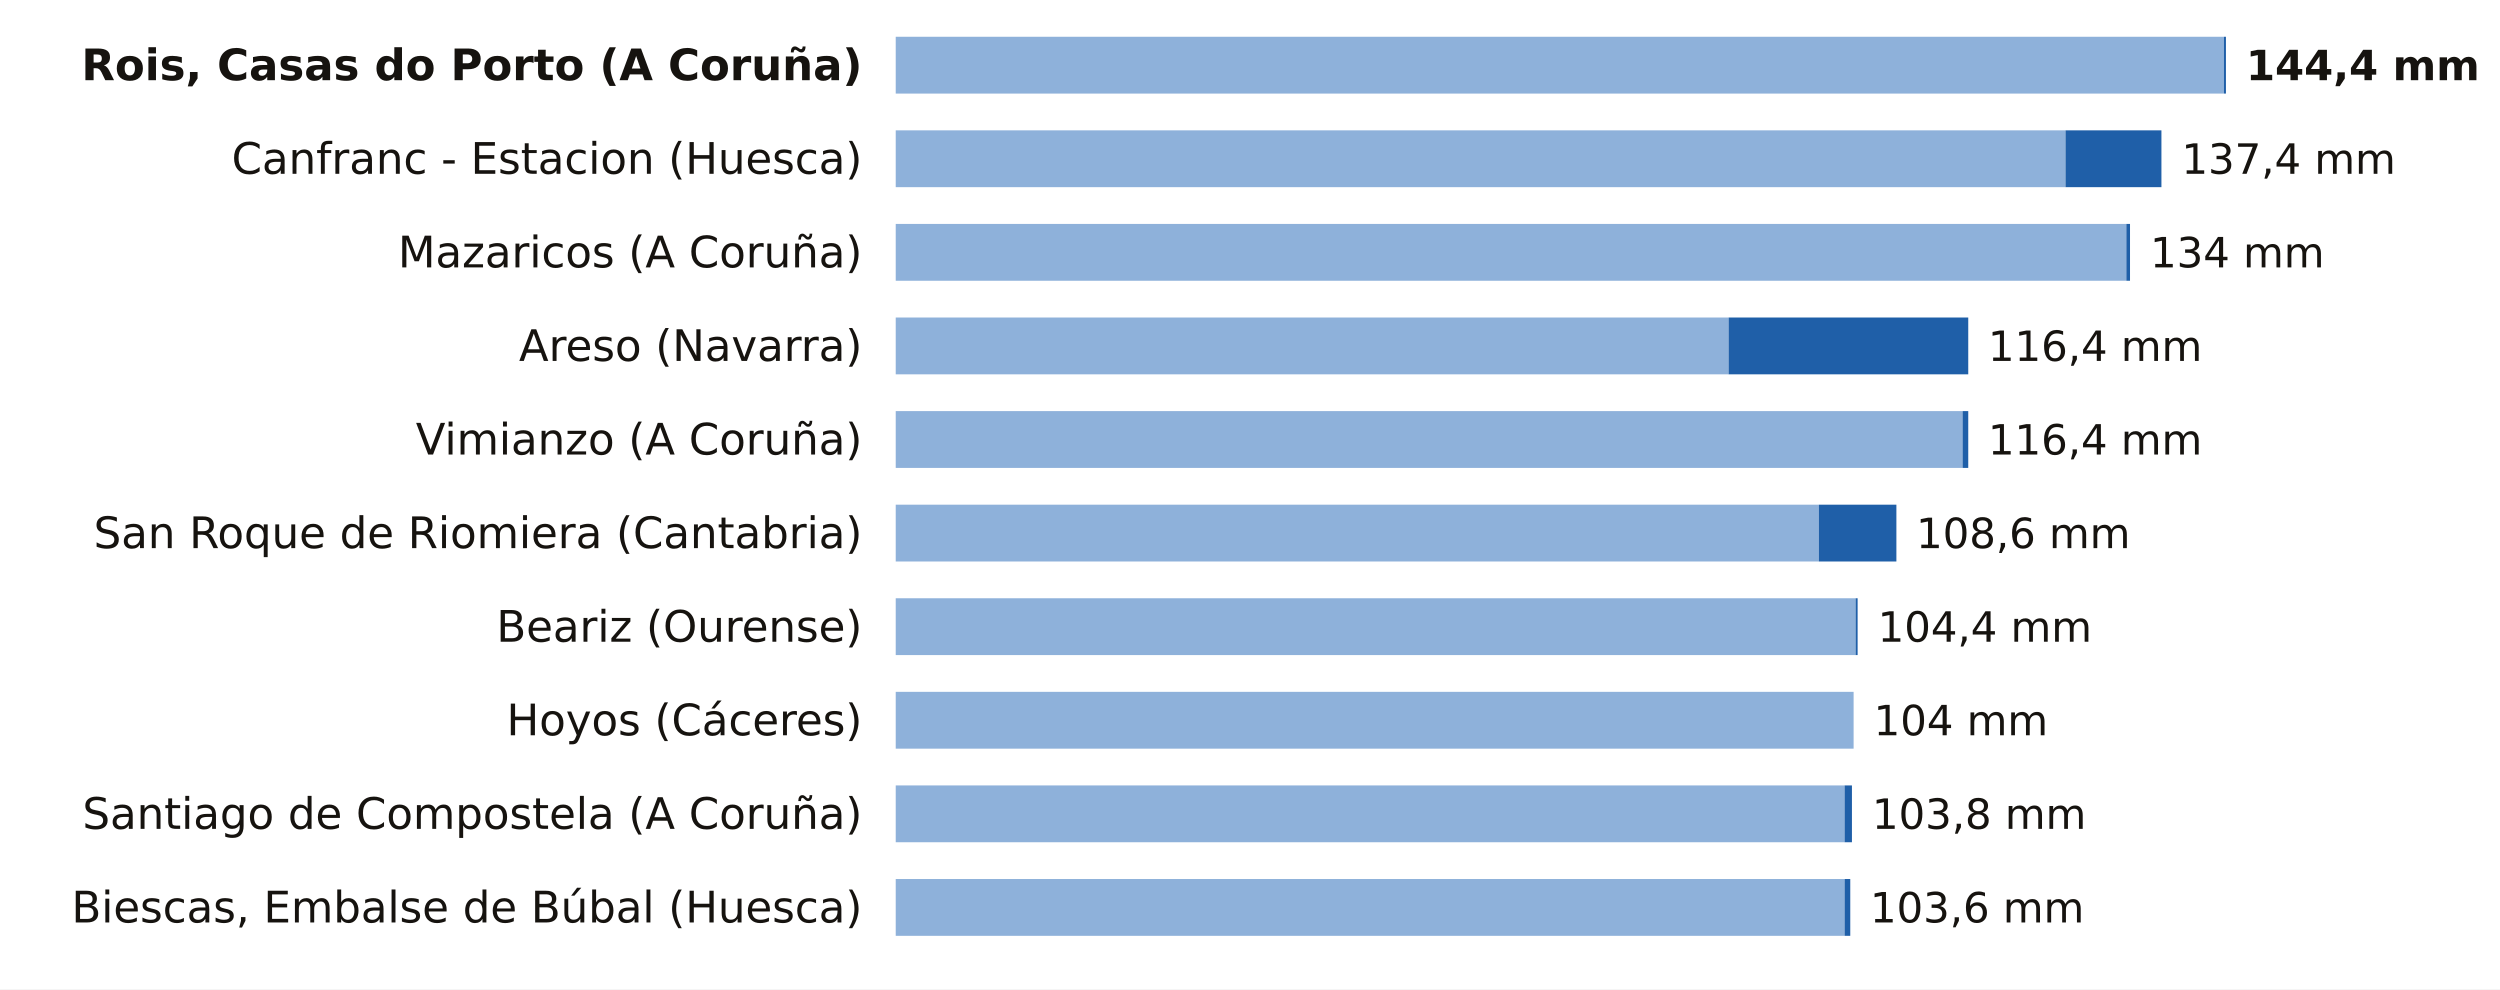
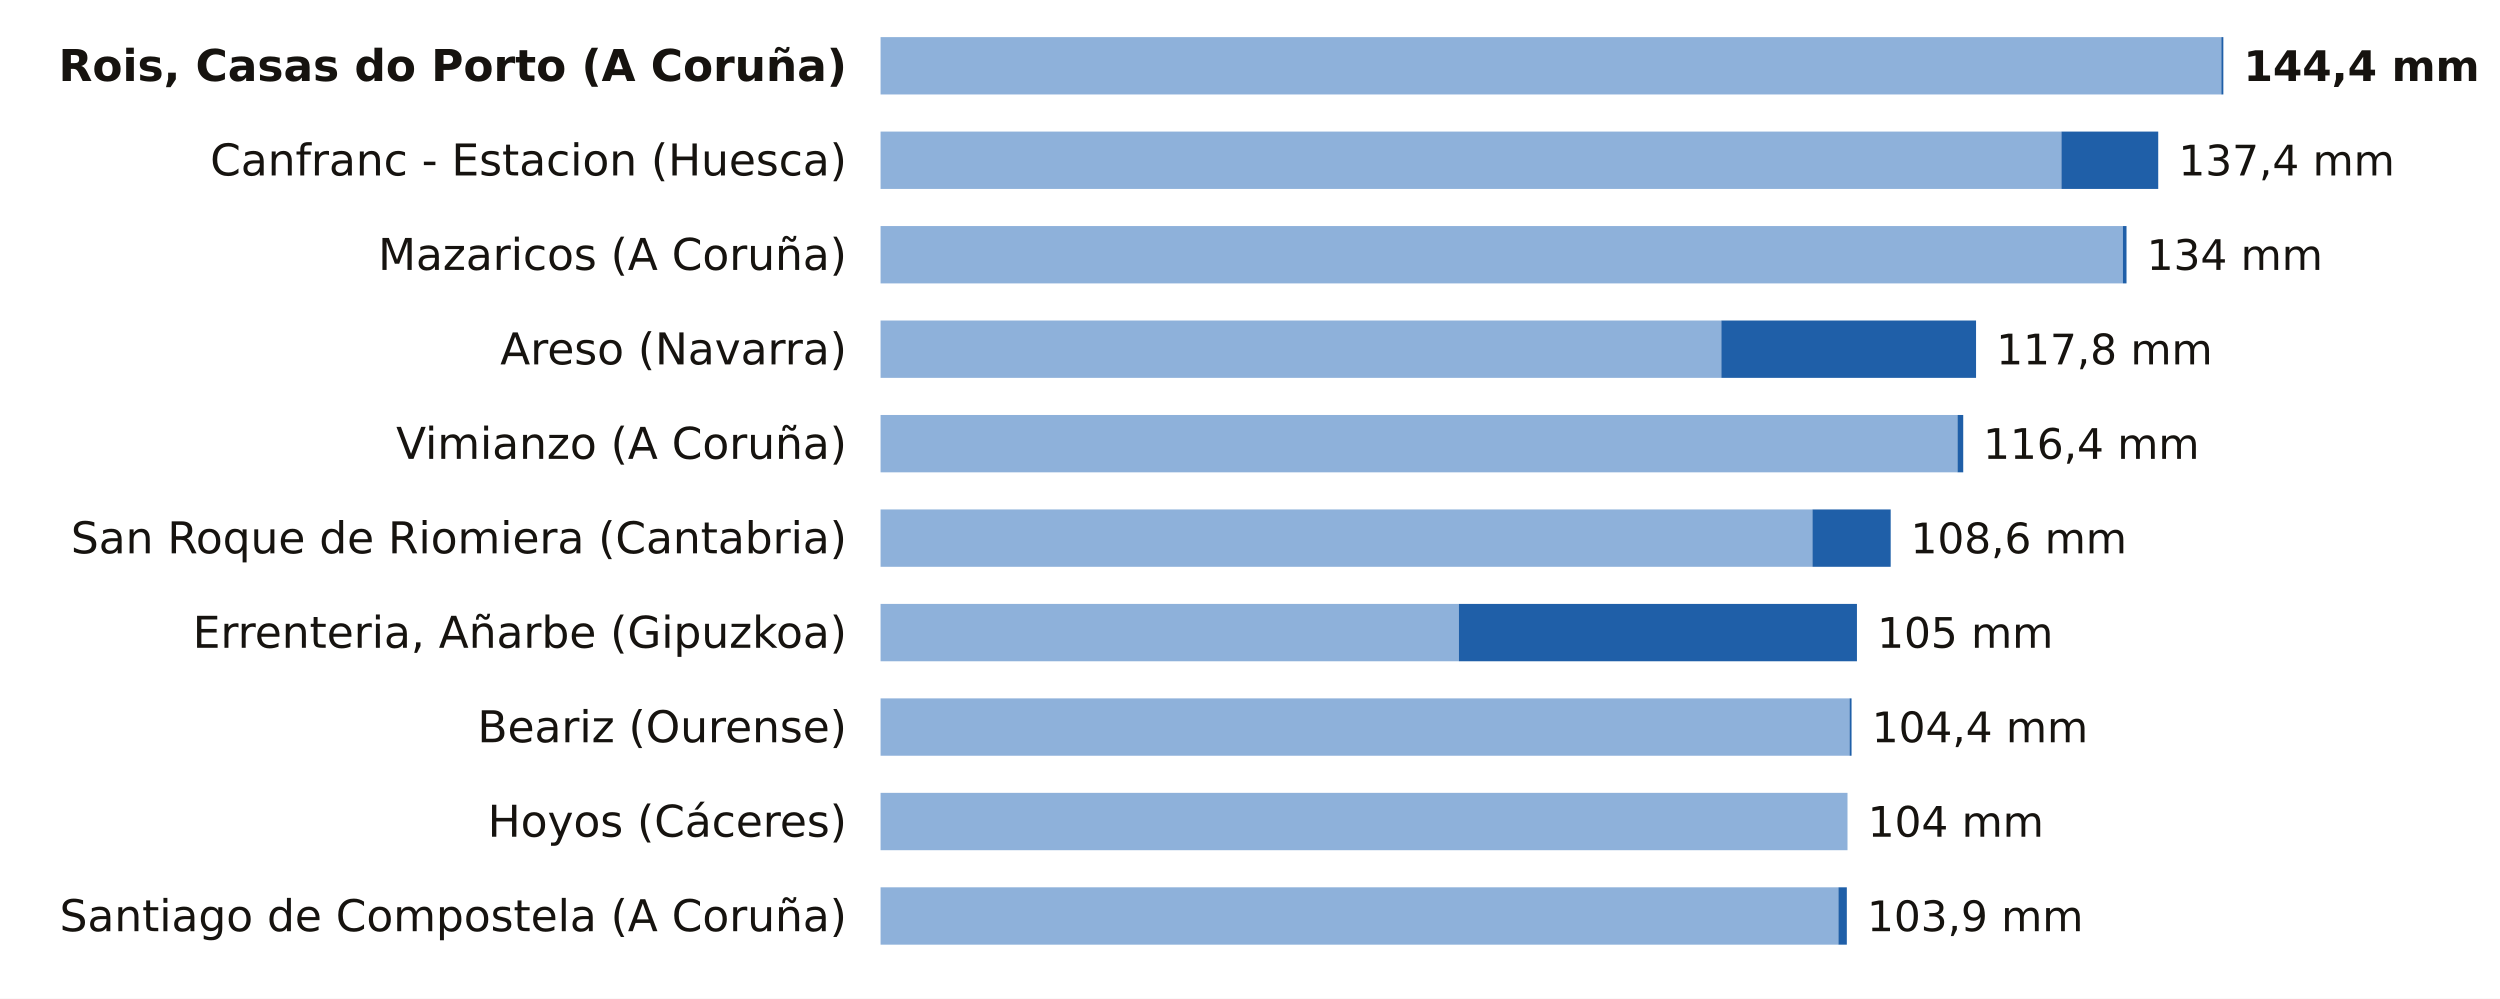
- <svg xmlns="http://www.w3.org/2000/svg" viewBox="0 0 748 296" width="748" height="296" role="img" aria-label="La lluvia de los últimos 7 días, estación a estación">
-   <rect width="748" height="296" fill="#FFFFFF" />
-   <text x="258.0" y="24.0" font-size="13" fill="#16130F" text-anchor="end" font-weight="600" font-family="Public Sans, DejaVu Sans, Arial, sans-serif">Rois, Casas do Porto (A Coruña)</text>
-   <rect x="268" y="11" width="397.4" height="17" fill="#8EB1DA" />
-   <rect x="665.4" y="11" width="0.6" height="17" fill="#1F5FA8" />
-   <text x="672.0" y="24.0" font-size="12.5" fill="#16130F" text-anchor="start" font-weight="700" font-family="Public Sans, DejaVu Sans, Arial, sans-serif">144,4 mm</text>
-   <text x="258.0" y="52.0" font-size="13" fill="#16130F" text-anchor="end" font-weight="400" font-family="Public Sans, DejaVu Sans, Arial, sans-serif">Canfranc - Estacion (Huesca)</text>
-   <rect x="268" y="39" width="350.0" height="17" fill="#8EB1DA" />
-   <rect x="618.0" y="39" width="28.7" height="17" fill="#1F5FA8" />
-   <text x="652.7" y="52.0" font-size="12.5" fill="#16130F" text-anchor="start" font-weight="500" font-family="Public Sans, DejaVu Sans, Arial, sans-serif">137,4 mm</text>
-   <text x="258.0" y="80.0" font-size="13" fill="#16130F" text-anchor="end" font-weight="400" font-family="Public Sans, DejaVu Sans, Arial, sans-serif">Mazaricos (A Coruña)</text>
-   <rect x="268" y="67" width="368.2" height="17" fill="#8EB1DA" />
-   <rect x="636.2" y="67" width="1.1" height="17" fill="#1F5FA8" />
-   <text x="643.3" y="80.0" font-size="12.5" fill="#16130F" text-anchor="start" font-weight="500" font-family="Public Sans, DejaVu Sans, Arial, sans-serif">134 mm</text>
-   <text x="258.0" y="108.0" font-size="13" fill="#16130F" text-anchor="end" font-weight="400" font-family="Public Sans, DejaVu Sans, Arial, sans-serif">Areso (Navarra)</text>
-   <rect x="268" y="95" width="249.2" height="17" fill="#8EB1DA" />
-   <rect x="517.2" y="95" width="71.7" height="17" fill="#1F5FA8" />
-   <text x="594.8" y="108.0" font-size="12.5" fill="#16130F" text-anchor="start" font-weight="500" font-family="Public Sans, DejaVu Sans, Arial, sans-serif">116,4 mm</text>
-   <text x="258.0" y="136.0" font-size="13" fill="#16130F" text-anchor="end" font-weight="400" font-family="Public Sans, DejaVu Sans, Arial, sans-serif">Vimianzo (A Coruña)</text>
-   <rect x="268" y="123" width="319.2" height="17" fill="#8EB1DA" />
-   <rect x="587.2" y="123" width="1.7" height="17" fill="#1F5FA8" />
-   <text x="594.8" y="136.0" font-size="12.5" fill="#16130F" text-anchor="start" font-weight="500" font-family="Public Sans, DejaVu Sans, Arial, sans-serif">116,4 mm</text>
-   <text x="258.0" y="164.0" font-size="13" fill="#16130F" text-anchor="end" font-weight="400" font-family="Public Sans, DejaVu Sans, Arial, sans-serif">San Roque de Riomiera (Cantabria)</text>
-   <rect x="268" y="151" width="276.2" height="17" fill="#8EB1DA" />
-   <rect x="544.2" y="151" width="23.2" height="17" fill="#1F5FA8" />
-   <text x="573.3" y="164.0" font-size="12.5" fill="#16130F" text-anchor="start" font-weight="500" font-family="Public Sans, DejaVu Sans, Arial, sans-serif">108,6 mm</text>
-   <text x="258.0" y="192.0" font-size="13" fill="#16130F" text-anchor="end" font-weight="400" font-family="Public Sans, DejaVu Sans, Arial, sans-serif">Beariz (Ourense)</text>
-   <rect x="268" y="179" width="287.2" height="17" fill="#8EB1DA" />
-   <rect x="555.2" y="179" width="0.6" height="17" fill="#1F5FA8" />
-   <text x="561.8" y="192.0" font-size="12.5" fill="#16130F" text-anchor="start" font-weight="500" font-family="Public Sans, DejaVu Sans, Arial, sans-serif">104,4 mm</text>
-   <text x="258.0" y="220.0" font-size="13" fill="#16130F" text-anchor="end" font-weight="400" font-family="Public Sans, DejaVu Sans, Arial, sans-serif">Hoyos (Cáceres)</text>
-   <rect x="268" y="207" width="286.6" height="17" fill="#8EB1DA" />
-   <text x="560.6" y="220.0" font-size="12.5" fill="#16130F" text-anchor="start" font-weight="500" font-family="Public Sans, DejaVu Sans, Arial, sans-serif">104 mm</text>
-   <text x="258.0" y="248.0" font-size="13" fill="#16130F" text-anchor="end" font-weight="400" font-family="Public Sans, DejaVu Sans, Arial, sans-serif">Santiago de Compostela (A Coruña)</text>
-   <rect x="268" y="235" width="283.9" height="17" fill="#8EB1DA" />
-   <rect x="551.9" y="235" width="2.2" height="17" fill="#1F5FA8" />
-   <text x="560.1" y="248.0" font-size="12.5" fill="#16130F" text-anchor="start" font-weight="500" font-family="Public Sans, DejaVu Sans, Arial, sans-serif">103,8 mm</text>
-   <text x="258.0" y="276.0" font-size="13" fill="#16130F" text-anchor="end" font-weight="400" font-family="Public Sans, DejaVu Sans, Arial, sans-serif">Biescas, Embalse de Búbal (Huesca)</text>
-   <rect x="268" y="263" width="283.9" height="17" fill="#8EB1DA" />
-   <rect x="551.9" y="263" width="1.7" height="17" fill="#1F5FA8" />
-   <text x="559.5" y="276.0" font-size="12.5" fill="#16130F" text-anchor="start" font-weight="500" font-family="Public Sans, DejaVu Sans, Arial, sans-serif">103,6 mm</text>
+ <svg xmlns="http://www.w3.org/2000/svg" viewBox="0 0 741 296" width="741" height="296" role="img" aria-label="La lluvia de los últimos 7 días, estación a estación">
+   <rect width="741" height="296" fill="#FFFFFF" />
+   <text x="251.0" y="24.0" font-size="13" fill="#16130F" text-anchor="end" font-weight="600" font-family="Public Sans, DejaVu Sans, Arial, sans-serif">Rois, Casas do Porto (A Coruña)</text>
+   <rect x="261" y="11" width="397.4" height="17" fill="#8EB1DA" />
+   <rect x="658.4" y="11" width="0.6" height="17" fill="#1F5FA8" />
+   <text x="665.0" y="24.0" font-size="12.5" fill="#16130F" text-anchor="start" font-weight="700" font-family="Public Sans, DejaVu Sans, Arial, sans-serif">144,4 mm</text>
+   <text x="251.0" y="52.0" font-size="13" fill="#16130F" text-anchor="end" font-weight="400" font-family="Public Sans, DejaVu Sans, Arial, sans-serif">Canfranc - Estacion (Huesca)</text>
+   <rect x="261" y="39" width="350.0" height="17" fill="#8EB1DA" />
+   <rect x="611.0" y="39" width="28.7" height="17" fill="#1F5FA8" />
+   <text x="645.7" y="52.0" font-size="12.5" fill="#16130F" text-anchor="start" font-weight="500" font-family="Public Sans, DejaVu Sans, Arial, sans-serif">137,4 mm</text>
+   <text x="251.0" y="80.0" font-size="13" fill="#16130F" text-anchor="end" font-weight="400" font-family="Public Sans, DejaVu Sans, Arial, sans-serif">Mazaricos (A Coruña)</text>
+   <rect x="261" y="67" width="368.2" height="17" fill="#8EB1DA" />
+   <rect x="629.2" y="67" width="1.1" height="17" fill="#1F5FA8" />
+   <text x="636.3" y="80.0" font-size="12.5" fill="#16130F" text-anchor="start" font-weight="500" font-family="Public Sans, DejaVu Sans, Arial, sans-serif">134 mm</text>
+   <text x="251.0" y="108.0" font-size="13" fill="#16130F" text-anchor="end" font-weight="400" font-family="Public Sans, DejaVu Sans, Arial, sans-serif">Areso (Navarra)</text>
+   <rect x="261" y="95" width="249.2" height="17" fill="#8EB1DA" />
+   <rect x="510.2" y="95" width="75.5" height="17" fill="#1F5FA8" />
+   <text x="591.7" y="108.0" font-size="12.5" fill="#16130F" text-anchor="start" font-weight="500" font-family="Public Sans, DejaVu Sans, Arial, sans-serif">117,8 mm</text>
+   <text x="251.0" y="136.0" font-size="13" fill="#16130F" text-anchor="end" font-weight="400" font-family="Public Sans, DejaVu Sans, Arial, sans-serif">Vimianzo (A Coruña)</text>
+   <rect x="261" y="123" width="319.2" height="17" fill="#8EB1DA" />
+   <rect x="580.2" y="123" width="1.7" height="17" fill="#1F5FA8" />
+   <text x="587.8" y="136.0" font-size="12.5" fill="#16130F" text-anchor="start" font-weight="500" font-family="Public Sans, DejaVu Sans, Arial, sans-serif">116,4 mm</text>
+   <text x="251.0" y="164.0" font-size="13" fill="#16130F" text-anchor="end" font-weight="400" font-family="Public Sans, DejaVu Sans, Arial, sans-serif">San Roque de Riomiera (Cantabria)</text>
+   <rect x="261" y="151" width="276.2" height="17" fill="#8EB1DA" />
+   <rect x="537.2" y="151" width="23.2" height="17" fill="#1F5FA8" />
+   <text x="566.3" y="164.0" font-size="12.5" fill="#16130F" text-anchor="start" font-weight="500" font-family="Public Sans, DejaVu Sans, Arial, sans-serif">108,6 mm</text>
+   <text x="251.0" y="192.0" font-size="13" fill="#16130F" text-anchor="end" font-weight="400" font-family="Public Sans, DejaVu Sans, Arial, sans-serif">Errenteria, Añarbe (Gipuzkoa)</text>
+   <rect x="261" y="179" width="171.4" height="17" fill="#8EB1DA" />
+   <rect x="432.4" y="179" width="118.0" height="17" fill="#1F5FA8" />
+   <text x="556.4" y="192.0" font-size="12.5" fill="#16130F" text-anchor="start" font-weight="500" font-family="Public Sans, DejaVu Sans, Arial, sans-serif">105 mm</text>
+   <text x="251.0" y="220.0" font-size="13" fill="#16130F" text-anchor="end" font-weight="400" font-family="Public Sans, DejaVu Sans, Arial, sans-serif">Beariz (Ourense)</text>
+   <rect x="261" y="207" width="287.2" height="17" fill="#8EB1DA" />
+   <rect x="548.2" y="207" width="0.6" height="17" fill="#1F5FA8" />
+   <text x="554.8" y="220.0" font-size="12.5" fill="#16130F" text-anchor="start" font-weight="500" font-family="Public Sans, DejaVu Sans, Arial, sans-serif">104,4 mm</text>
+   <text x="251.0" y="248.0" font-size="13" fill="#16130F" text-anchor="end" font-weight="400" font-family="Public Sans, DejaVu Sans, Arial, sans-serif">Hoyos (Cáceres)</text>
+   <rect x="261" y="235" width="286.6" height="17" fill="#8EB1DA" />
+   <text x="553.6" y="248.0" font-size="12.5" fill="#16130F" text-anchor="start" font-weight="500" font-family="Public Sans, DejaVu Sans, Arial, sans-serif">104 mm</text>
+   <text x="251.0" y="276.0" font-size="13" fill="#16130F" text-anchor="end" font-weight="400" font-family="Public Sans, DejaVu Sans, Arial, sans-serif">Santiago de Compostela (A Coruña)</text>
+   <rect x="261" y="263" width="283.9" height="17" fill="#8EB1DA" />
+   <rect x="544.9" y="263" width="2.5" height="17" fill="#1F5FA8" />
+   <text x="553.4" y="276.0" font-size="12.5" fill="#16130F" text-anchor="start" font-weight="500" font-family="Public Sans, DejaVu Sans, Arial, sans-serif">103,9 mm</text>
</svg>
